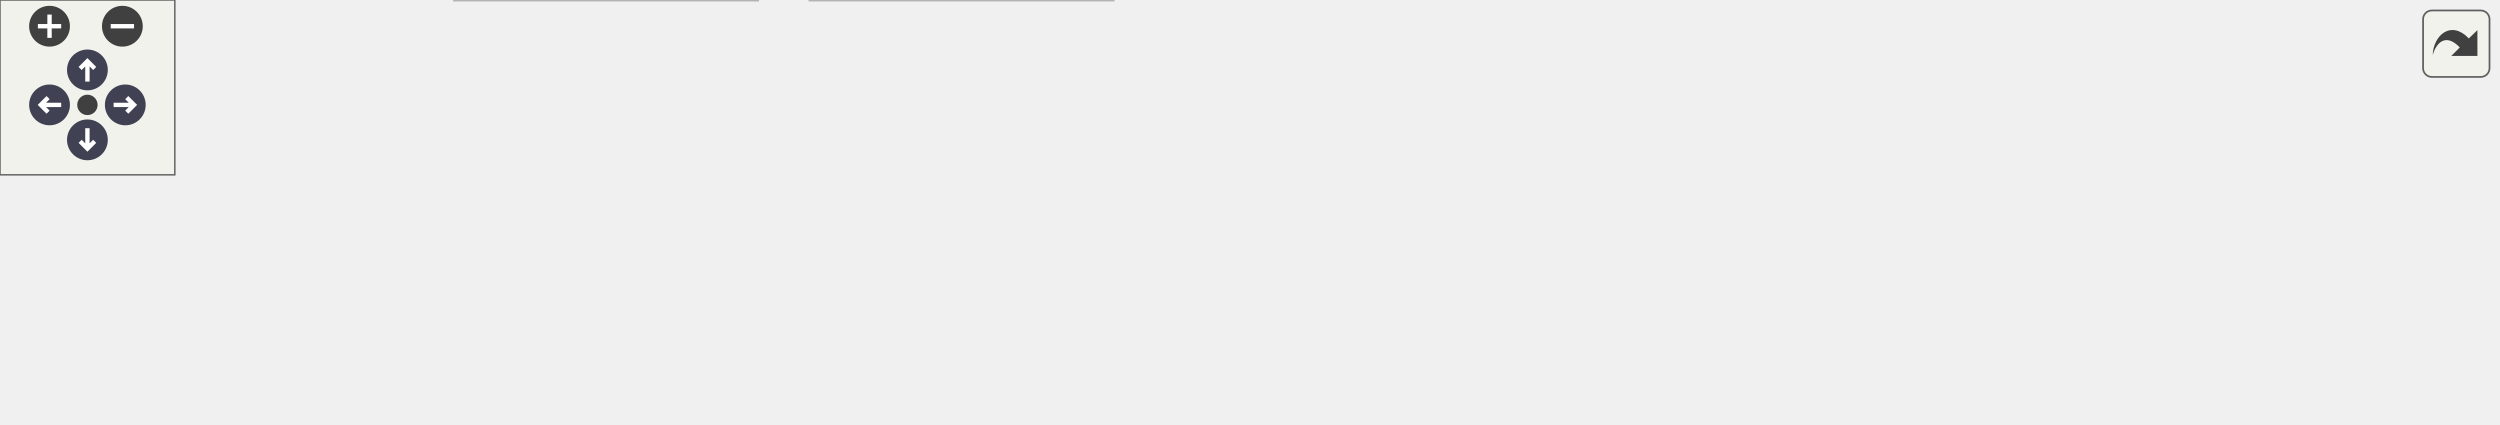
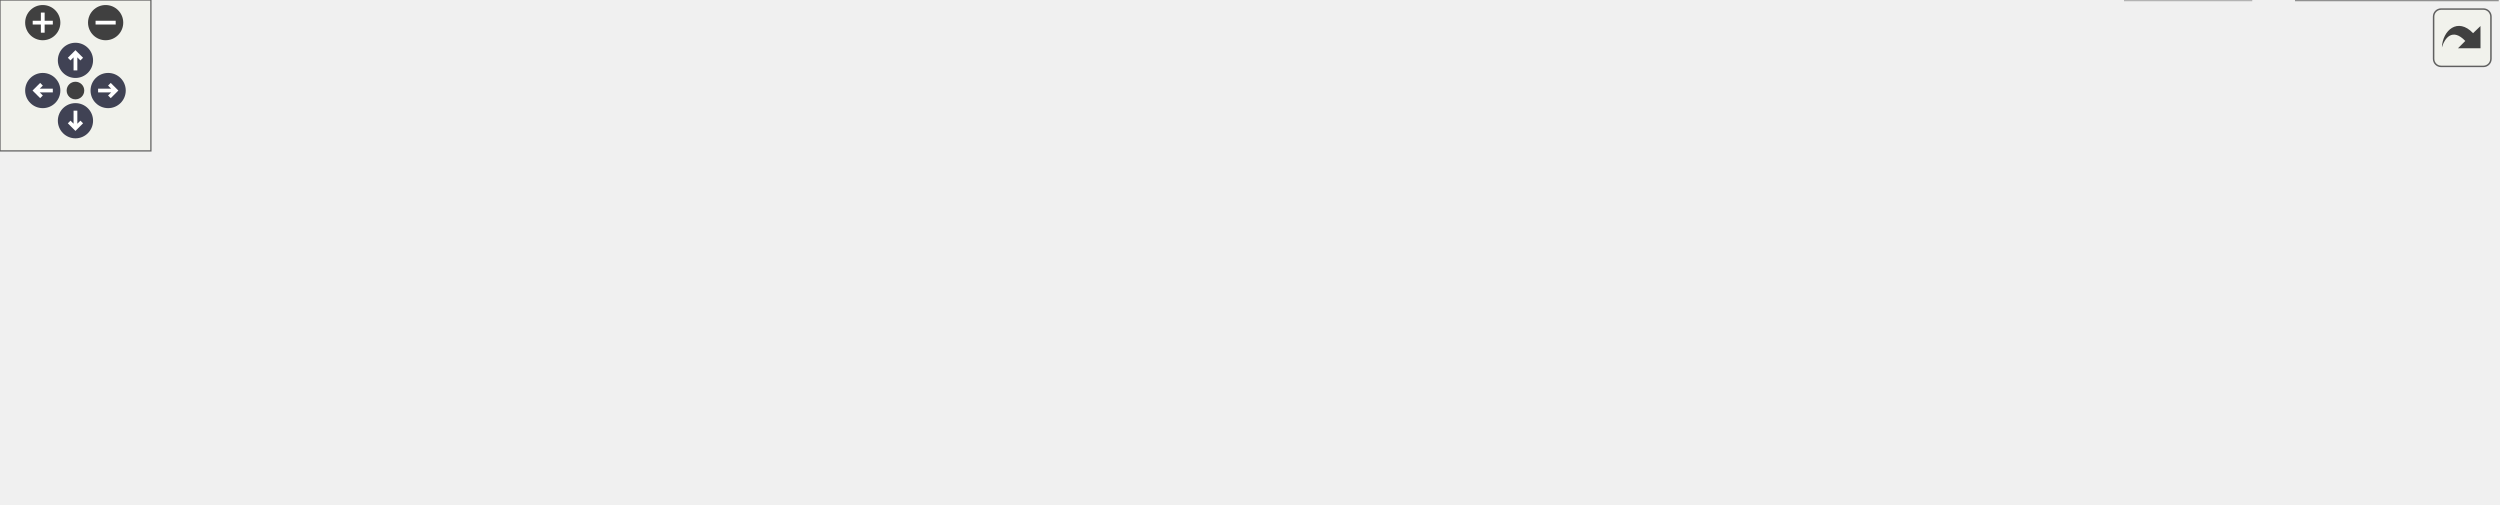
<svg xmlns="http://www.w3.org/2000/svg" xmlns:xlink="http://www.w3.org/1999/xlink" id="main" version="1.1" xml:space="preserve">
  <style type="text/css">
.node, .edge {opacity: 0.7;}
.node.selected, .edge.selected {opacity: 1;}
.edge:hover path { stroke: red; }
.edge:hover polygon { stroke: red; fill: red; }
</style>
  <defs>
    <circle id="rim" cx="0" cy="0" r="7" />
    <circle id="rim2" cx="0" cy="0" r="3.5" />
    <g id="zoomPlus">
      <use xlink:href="#rim" fill="#404040">
        <set attributeName="fill" to="#808080" begin="zoomplus.mouseover" end="zoomplus.mouseout" />
      </use>
      <path d="M-4,0h8M0,-4v8" fill="none" stroke="white" stroke-width="1.5" pointer-events="none" />
    </g>
    <g id="zoomMin">
      <use xlink:href="#rim" fill="#404040">
        <set attributeName="fill" to="#808080" begin="zoomminus.mouseover" end="zoomminus.mouseout" />
      </use>
      <path d="M-4,0h8" fill="none" stroke="white" stroke-width="1.5" pointer-events="none" />
    </g>
    <g id="arrowUp" transform="translate(30 24)">
      <use xlink:href="#rim" />
      <path pointer-events="none" fill="none" stroke="white" stroke-width="1.5" d="M0,-3.0v7 M-2.5,-0.5L0,-3.0L2.5,-0.5" />
    </g>
    <g id="arrowRight" transform="rotate(90) translate(36 -43)">
      <use xlink:href="#rim" />
      <path pointer-events="none" fill="none" stroke="white" stroke-width="1.5" d="M0,-3.0v7 M-2.5,-0.5L0,-3.0L2.5,-0.5" />
    </g>
    <g id="arrowDown" transform="rotate(180) translate(-30 -48)">
      <use xlink:href="#rim" />
      <path pointer-events="none" fill="none" stroke="white" stroke-width="1.5" d="M0,-3.0v7 M-2.5,-0.5L0,-3.0L2.5,-0.5" />
    </g>
    <g id="arrowLeft" transform="rotate(270) translate(-36 17)">
      <use xlink:href="#rim" />
      <path pointer-events="none" fill="none" stroke="white" stroke-width="1.5" d="M0,-3.0v7 M-2.5,-0.5L0,-3.0L2.5,-0.5" />
    </g>
    <g id="resetDef">
      <use xlink:href="#rim2" fill="#404040">
        <set attributeName="fill" to="#808080" begin="reset.mouseover" end="reset.mouseout" />
      </use>
    </g>
  </defs>
  <svg id="graph" class="graph">
    <g id="viewport">
      <g id="Node000001" class="node">
        <g id="a_Node000001">
          <a xlink:title=" ">
-             <polygon fill="#999999" stroke="#666666" points="541,-85 415,-85 415,-66 541,-66 541,-85" />
-             <text text-anchor="middle" x="478" y="-73" font-family="Helvetica,sans-Serif" font-size="10.00">include/mim/util/dbg.h</text>
+             <polygon fill="#999999" stroke="#666666" points="585,-140 459,-140 459,-121 585,-121 585,-140" />
+             <text text-anchor="middle" x="522" y="-128" font-family="Helvetica,sans-Serif" font-size="10.00">include/mim/util/dbg.h</text>
          </a>
        </g>
      </g>
      <g id="Node000002" class="node">
        <g id="a_Node000002">
          <a xlink:title=" ">
-             <polygon fill="#e0e0e0" stroke="#999999" points="64,-24.5 0,-24.5 0,-5.5 64,-5.5 64,-24.5" />
-             <text text-anchor="middle" x="32" y="-12.5" font-family="Helvetica,sans-Serif" font-size="10.00">algorithm</text>
+             <polygon fill="#e0e0e0" stroke="#999999" points="64,-79.5 0,-79.5 0,-60.5 64,-60.5 64,-79.5" />
+             <text text-anchor="middle" x="32" y="-67.5" font-family="Helvetica,sans-Serif" font-size="10.00">algorithm</text>
          </a>
        </g>
      </g>
      <g id="edge1_Node000001_Node000002" class="edge">
        <g id="a_edge1_Node000001_Node000002">
          <a xlink:title=" ">
-             <path fill="none" stroke="#63b8ff" d="M414.86,-71.86C334.58,-67.52 192.1,-56.54 73,-30 70.01,-29.33 66.94,-28.53 63.88,-27.64" />
-             <polygon fill="#63b8ff" stroke="#63b8ff" points="64.89,-24.29 54.3,-24.61 62.78,-30.96 64.89,-24.29" />
+             <path fill="none" stroke="#63b8ff" d="M458.82,-127.81C371.26,-124.44 208.49,-114.43 73,-85 69.94,-84.33 66.79,-83.52 63.66,-82.61" />
+             <polygon fill="#63b8ff" stroke="#63b8ff" points="64.46,-79.19 53.87,-79.5 62.34,-85.86 64.46,-79.19" />
          </a>
        </g>
      </g>
      <g id="Node000003" class="node">
        <g id="a_Node000003">
          <a xlink:title=" ">
-             <polygon fill="#e0e0e0" stroke="#999999" points="138,-24.5 82,-24.5 82,-5.5 138,-5.5 138,-24.5" />
-             <text text-anchor="middle" x="110" y="-12.5" font-family="Helvetica,sans-Serif" font-size="10.00">sstream</text>
+             <polygon fill="#e0e0e0" stroke="#999999" points="138,-79.5 82,-79.5 82,-60.5 138,-60.5 138,-79.5" />
+             <text text-anchor="middle" x="110" y="-67.5" font-family="Helvetica,sans-Serif" font-size="10.00">sstream</text>
          </a>
        </g>
      </g>
      <g id="edge2_Node000001_Node000003" class="edge">
        <g id="a_edge2_Node000001_Node000003">
          <a xlink:title=" ">
-             <path fill="none" stroke="#63b8ff" d="M414.97,-70.32C347.76,-64.88 238.63,-53.17 147,-30 144.55,-29.38 142.05,-28.65 139.55,-27.86" />
-             <polygon fill="#63b8ff" stroke="#63b8ff" points="140.68,-24.55 130.09,-24.55 138.38,-31.15 140.68,-24.55" />
+             <path fill="none" stroke="#63b8ff" d="M458.8,-126.7C383.58,-122.29 254.62,-111.33 147,-85 144.55,-84.4 142.04,-83.68 139.54,-82.9" />
+             <polygon fill="#63b8ff" stroke="#63b8ff" points="140.67,-79.59 130.07,-79.61 138.37,-86.2 140.67,-79.59" />
          </a>
        </g>
      </g>
      <g id="Node000004" class="node">
        <g id="a_Node000004">
          <a xlink:title=" ">
-             <polygon fill="#e0e0e0" stroke="#999999" points="260,-30 156,-30 156,0 260,0 260,-30" />
-             <text text-anchor="start" x="164" y="-18" font-family="Helvetica,sans-Serif" font-size="10.00">absl/container/flat</text>
-             <text text-anchor="middle" x="208" y="-7" font-family="Helvetica,sans-Serif" font-size="10.00">_hash_map.h</text>
+             <polygon fill="#e0e0e0" stroke="#999999" points="260,-85 156,-85 156,-55 260,-55 260,-85" />
+             <text text-anchor="start" x="164" y="-73" font-family="Helvetica,sans-Serif" font-size="10.00">absl/container/flat</text>
+             <text text-anchor="middle" x="208" y="-62" font-family="Helvetica,sans-Serif" font-size="10.00">_hash_map.h</text>
          </a>
        </g>
      </g>
      <g id="edge3_Node000001_Node000004" class="edge">
        <g id="a_edge3_Node000001_Node000004">
          <a xlink:title=" ">
-             <path fill="none" stroke="#63b8ff" d="M437.11,-65.99C397.01,-57.61 333.86,-44.28 270.06,-30.22" />
-             <polygon fill="#63b8ff" stroke="#63b8ff" points="270.75,-26.78 260.23,-28.04 269.24,-33.62 270.75,-26.78" />
+             <path fill="none" stroke="#63b8ff" d="M469.03,-121C419.95,-112.94 344.66,-100.11 270.22,-85.19" />
+             <polygon fill="#63b8ff" stroke="#63b8ff" points="270.7,-81.71 260.21,-83.17 269.32,-88.58 270.7,-81.71" />
          </a>
        </g>
      </g>
      <g id="Node000005" class="node">
        <g id="a_Node000005">
          <a xlink:title=" ">
-             <polygon fill="#e0e0e0" stroke="#999999" points="382,-30 278,-30 278,0 382,0 382,-30" />
-             <text text-anchor="start" x="286" y="-18" font-family="Helvetica,sans-Serif" font-size="10.00">absl/container/flat</text>
-             <text text-anchor="middle" x="330" y="-7" font-family="Helvetica,sans-Serif" font-size="10.00">_hash_set.h</text>
+             <polygon fill="#e0e0e0" stroke="#999999" points="382,-85 278,-85 278,-55 382,-55 382,-85" />
+             <text text-anchor="start" x="286" y="-73" font-family="Helvetica,sans-Serif" font-size="10.00">absl/container/flat</text>
+             <text text-anchor="middle" x="330" y="-62" font-family="Helvetica,sans-Serif" font-size="10.00">_hash_set.h</text>
          </a>
        </g>
      </g>
      <g id="edge4_Node000001_Node000005" class="edge">
        <g id="a_edge4_Node000001_Node000005">
          <a xlink:title=" ">
-             <path fill="none" stroke="#63b8ff" d="M456.48,-65.99C435.27,-57.61 402.22,-44.55 375.22,-33.87" />
-             <polygon fill="#63b8ff" stroke="#63b8ff" points="376.17,-30.49 365.58,-30.06 373.59,-37 376.17,-30.49" />
+             <path fill="none" stroke="#63b8ff" d="M494.08,-120.99C465.85,-112.39 421.42,-98.86 385.92,-88.04" />
+             <polygon fill="#63b8ff" stroke="#63b8ff" points="386.75,-84.63 376.16,-85.06 384.71,-91.33 386.75,-84.63" />
          </a>
        </g>
      </g>
      <g id="Node000006" class="node">
        <g id="a_Node000006">
          <a xlink:title=" ">
-             <polygon fill="#e0e0e0" stroke="#999999" points="468,-24.5 400,-24.5 400,-5.5 468,-5.5 468,-24.5" />
-             <text text-anchor="middle" x="434" y="-12.5" font-family="Helvetica,sans-Serif" font-size="10.00">fe/assert.h</text>
+             <polygon fill="#e0e0e0" stroke="#999999" points="468,-79.5 400,-79.5 400,-60.5 468,-60.5 468,-79.5" />
+             <text text-anchor="middle" x="434" y="-67.5" font-family="Helvetica,sans-Serif" font-size="10.00">fe/assert.h</text>
          </a>
        </g>
      </g>
      <g id="edge5_Node000001_Node000006" class="edge">
        <g id="a_edge5_Node000001_Node000006">
          <a xlink:title=" ">
-             <path fill="none" stroke="#63b8ff" d="M471.51,-65.87C465.01,-57.23 454.84,-43.7 446.72,-32.92" />
-             <polygon fill="#63b8ff" stroke="#63b8ff" points="449.33,-30.56 440.52,-24.67 443.73,-34.76 449.33,-30.56" />
+             <path fill="none" stroke="#63b8ff" d="M509.02,-120.87C494.98,-111.54 472.37,-96.51 455.64,-85.38" />
+             <polygon fill="#63b8ff" stroke="#63b8ff" points="457.3,-82.29 447.04,-79.67 453.43,-88.12 457.3,-82.29" />
          </a>
        </g>
      </g>
      <g id="Node000007" class="node">
        <g id="a_Node000007">
          <a xlink:title=" ">
-             <polygon fill="#e0e0e0" stroke="#999999" points="557.5,-24.5 486.5,-24.5 486.5,-5.5 557.5,-5.5 557.5,-24.5" />
-             <text text-anchor="middle" x="522" y="-12.5" font-family="Helvetica,sans-Serif" font-size="10.00">fe/format.h</text>
+             <polygon fill="#e0e0e0" stroke="#999999" points="557.5,-79.5 486.5,-79.5 486.5,-60.5 557.5,-60.5 557.5,-79.5" />
+             <text text-anchor="middle" x="522" y="-67.5" font-family="Helvetica,sans-Serif" font-size="10.00">fe/format.h</text>
          </a>
        </g>
      </g>
      <g id="edge6_Node000001_Node000007" class="edge">
        <g id="a_edge6_Node000001_Node000007">
          <a xlink:title=" ">
-             <path fill="none" stroke="#63b8ff" d="M484.49,-65.87C490.99,-57.23 501.16,-43.7 509.28,-32.92" />
-             <polygon fill="#63b8ff" stroke="#63b8ff" points="512.27,-34.76 515.48,-24.67 506.67,-30.56 512.27,-34.76" />
+             <path fill="none" stroke="#63b8ff" d="M522,-120.87C522,-112.75 522,-100.31 522,-89.89" />
+             <polygon fill="#63b8ff" stroke="#63b8ff" points="525.5,-89.67 522,-79.67 518.5,-89.67 525.5,-89.67" />
          </a>
        </g>
      </g>
      <g id="Node000008" class="node">
        <g id="a_Node000008">
          <a xlink:title=" ">
-             <polygon fill="#e0e0e0" stroke="#999999" points="628.5,-24.5 575.5,-24.5 575.5,-5.5 628.5,-5.5 628.5,-24.5" />
-             <text text-anchor="middle" x="602" y="-12.5" font-family="Helvetica,sans-Serif" font-size="10.00">fe/loc.h</text>
+             <polygon fill="#e0e0e0" stroke="#999999" points="628.5,-79.5 575.5,-79.5 575.5,-60.5 628.5,-60.5 628.5,-79.5" />
+             <text text-anchor="middle" x="602" y="-67.5" font-family="Helvetica,sans-Serif" font-size="10.00">fe/loc.h</text>
          </a>
        </g>
      </g>
      <g id="edge7_Node000001_Node000008" class="edge">
        <g id="a_edge7_Node000001_Node000008">
          <a xlink:title=" ">
-             <path fill="none" stroke="#63b8ff" d="M496.03,-65.99C516.69,-56.25 550.78,-40.16 574.7,-28.88" />
-             <polygon fill="#63b8ff" stroke="#63b8ff" points="576.4,-31.95 583.95,-24.52 573.41,-25.62 576.4,-31.95" />
+             <path fill="none" stroke="#63b8ff" d="M533.8,-120.87C546.45,-111.62 566.74,-96.78 581.91,-85.69" />
+             <polygon fill="#63b8ff" stroke="#63b8ff" points="584.14,-88.4 590.15,-79.67 580.01,-82.74 584.14,-88.4" />
          </a>
        </g>
      </g>
      <g id="Node000009" class="node">
        <g id="a_Node000009">
          <a xlink:title=" ">
-             <polygon fill="#e0e0e0" stroke="#999999" points="699.5,-24.5 646.5,-24.5 646.5,-5.5 699.5,-5.5 699.5,-24.5" />
-             <text text-anchor="middle" x="673" y="-12.5" font-family="Helvetica,sans-Serif" font-size="10.00">fe/src.h</text>
+             <polygon fill="#e0e0e0" stroke="#999999" points="699.5,-79.5 646.5,-79.5 646.5,-60.5 699.5,-60.5 699.5,-79.5" />
+             <text text-anchor="middle" x="673" y="-67.5" font-family="Helvetica,sans-Serif" font-size="10.00">fe/src.h</text>
          </a>
        </g>
      </g>
      <g id="edge8_Node000001_Node000009" class="edge">
        <g id="a_edge8_Node000001_Node000009">
          <a xlink:title=" ">
-             <path fill="none" stroke="#63b8ff" d="M512.98,-65.95C545.62,-57.69 595.53,-44.35 638,-30 639.66,-29.44 641.36,-28.84 643.07,-28.22" />
-             <polygon fill="#63b8ff" stroke="#63b8ff" points="644.68,-31.35 652.78,-24.52 642.19,-24.81 644.68,-31.35" />
+             <path fill="none" stroke="#63b8ff" d="M544.05,-120.98C567.2,-112.03 604.67,-97.54 637,-85 638.41,-84.45 639.84,-83.9 641.3,-83.33" />
+             <polygon fill="#63b8ff" stroke="#63b8ff" points="642.86,-86.48 650.92,-79.59 640.33,-79.95 642.86,-86.48" />
          </a>
        </g>
      </g>
      <g id="Node000010" class="node">
        <g id="a_Node000010">
          <a xlink:title=" ">
-             <polygon fill="#e0e0e0" stroke="#999999" points="776.5,-24.5 717.5,-24.5 717.5,-5.5 776.5,-5.5 776.5,-24.5" />
-             <text text-anchor="middle" x="747" y="-12.5" font-family="Helvetica,sans-Serif" font-size="10.00">fe/sym.h</text>
+             <polygon fill="#e0e0e0" stroke="#999999" points="776.5,-79.5 717.5,-79.5 717.5,-60.5 776.5,-60.5 776.5,-79.5" />
+             <text text-anchor="middle" x="747" y="-67.5" font-family="Helvetica,sans-Serif" font-size="10.00">fe/sym.h</text>
          </a>
        </g>
      </g>
      <g id="edge9_Node000001_Node000010" class="edge">
        <g id="a_edge9_Node000001_Node000010">
          <a xlink:title=" ">
-             <path fill="none" stroke="#63b8ff" d="M536.52,-65.93C583.58,-58.39 651.16,-46.11 709,-30 711.29,-29.36 713.63,-28.65 715.98,-27.89" />
-             <polygon fill="#63b8ff" stroke="#63b8ff" points="717.18,-31.18 725.5,-24.61 714.9,-24.56 717.18,-31.18" />
+             <path fill="none" stroke="#63b8ff" d="M563.35,-120.97C601.27,-112.83 658.84,-99.66 708,-85 710.27,-84.32 712.6,-83.59 714.94,-82.82" />
+             <polygon fill="#63b8ff" stroke="#63b8ff" points="716.13,-86.12 724.45,-79.57 713.86,-79.49 716.13,-86.12" />
          </a>
        </g>
      </g>
      <g id="Node000011" class="node">
        <g id="a_Node000011">
          <a xlink:title=" ">
-             <polygon fill="#e0e0e0" stroke="#999999" points="857,-24.5 795,-24.5 795,-5.5 857,-5.5 857,-24.5" />
-             <text text-anchor="middle" x="826" y="-12.5" font-family="Helvetica,sans-Serif" font-size="10.00">fe/term.h</text>
+             <polygon fill="#e0e0e0" stroke="#999999" points="857,-79.5 795,-79.5 795,-60.5 857,-60.5 857,-79.5" />
+             <text text-anchor="middle" x="826" y="-67.5" font-family="Helvetica,sans-Serif" font-size="10.00">fe/term.h</text>
          </a>
        </g>
      </g>
      <g id="edge10_Node000001_Node000011" class="edge">
        <g id="a_edge10_Node000001_Node000011">
          <a xlink:title=" ">
-             <path fill="none" stroke="#63b8ff" d="M541.21,-68.97C603.95,-62.65 702.56,-50.43 786,-30 788.66,-29.35 791.38,-28.59 794.1,-27.78" />
-             <polygon fill="#63b8ff" stroke="#63b8ff" points="795.38,-31.04 803.8,-24.62 793.21,-24.39 795.38,-31.04" />
+             <path fill="none" stroke="#63b8ff" d="M585.03,-121.75C638.68,-114.46 717.56,-102.1 785,-85 787.8,-84.29 790.69,-83.48 793.57,-82.61" />
+             <polygon fill="#63b8ff" stroke="#63b8ff" points="794.76,-85.9 803.21,-79.51 792.62,-79.24 794.76,-85.9" />
+           </a>
+         </g>
+       </g>
+       <g id="Node000012" class="node">
+         <g id="a_Node000012">
+           <a xlink:href="flags_8h.html" target="_top" xlink:title=" ">
+             <polygon fill="white" stroke="#666666" points="949,-79.5 875,-79.5 875,-60.5 949,-60.5 949,-79.5" />
+             <text text-anchor="middle" x="912" y="-67.5" font-family="Helvetica,sans-Serif" font-size="10.00">mim/flags.h</text>
+           </a>
+         </g>
+       </g>
+       <g id="edge11_Node000001_Node000012" class="edge">
+         <g id="a_edge11_Node000001_Node000012">
+           <a xlink:title=" ">
+             <path fill="none" stroke="#63b8ff" d="M585.31,-124.5C654.73,-118.28 769.16,-105.85 866,-85 869.45,-84.26 873.02,-83.38 876.56,-82.43" />
+             <polygon fill="#63b8ff" stroke="#63b8ff" points="877.76,-85.73 886.41,-79.61 875.83,-79 877.76,-85.73" />
+           </a>
+         </g>
+       </g>
+       <g id="Node000013" class="node">
+         <g id="a_Node000013">
+           <a xlink:title=" ">
+             <polygon fill="#e0e0e0" stroke="#999999" points="895,-19 845,-19 845,0 895,0 895,-19" />
+             <text text-anchor="middle" x="870" y="-7" font-family="Helvetica,sans-Serif" font-size="10.00">cstdint</text>
+           </a>
+         </g>
+       </g>
+       <g id="edge12_Node000012_Node000013" class="edge">
+         <g id="a_edge12_Node000012_Node000013">
+           <a xlink:title=" ">
+             <path fill="none" stroke="#63b8ff" d="M905.8,-60.37C899.6,-51.73 889.89,-38.2 882.14,-27.42" />
+             <polygon fill="#63b8ff" stroke="#63b8ff" points="884.9,-25.25 876.22,-19.17 879.21,-29.33 884.9,-25.25" />
+           </a>
+         </g>
+       </g>
+       <g id="Node000014" class="node">
+         <g id="a_Node000014">
+           <a xlink:href="config_8h.html" target="_top" xlink:title=" ">
+             <polygon fill="white" stroke="#666666" points="993,-19 913,-19 913,0 993,0 993,-19" />
+             <text text-anchor="middle" x="953" y="-7" font-family="Helvetica,sans-Serif" font-size="10.00">mim/config.h</text>
+           </a>
+         </g>
+       </g>
+       <g id="edge13_Node000012_Node000014" class="edge">
+         <g id="a_edge13_Node000012_Node000014">
+           <a xlink:title=" ">
+             <path fill="none" stroke="#63b8ff" d="M918.05,-60.37C924.11,-51.73 933.59,-38.2 941.14,-27.42" />
+             <polygon fill="#63b8ff" stroke="#63b8ff" points="944.05,-29.37 946.93,-19.17 938.32,-25.35 944.05,-29.37" />
          </a>
        </g>
      </g>
    </g>
  </svg>
  <g id="navigator" transform="translate(0 0)" fill="#404254">
    <rect fill="#f2f5e9" fill-opacity="0.5" stroke="#606060" stroke-width=".5" x="0" y="0" width="60" height="60" />
    <use id="zoomplus" xlink:href="#zoomPlus" x="17" y="9" />
    <use id="zoomminus" xlink:href="#zoomMin" x="42" y="9" />
    <use id="reset" xlink:href="#resetDef" x="30" y="36" />
    <use id="arrowup" xlink:href="#arrowUp" x="0" y="0" />
    <use id="arrowright" xlink:href="#arrowRight" x="0" y="0" />
    <use id="arrowdown" xlink:href="#arrowDown" x="0" y="0" />
    <use id="arrowleft" xlink:href="#arrowLeft" x="0" y="0" />
  </g>
  <svg viewBox="0 0 15 15" width="100%" height="30px" preserveAspectRatio="xMaxYMin meet">
    <g id="arrow_out" transform="scale(0.3 0.3)">
      <a xlink:href="dbg_8h__incl_org.svg" target="_base">
        <rect id="button" ry="5" rx="5" y="6" x="6" height="38" width="38" fill="#f2f5e9" fill-opacity="0.5" stroke="#606060" stroke-width="1.0" />
        <path id="arrow" d="M 11.5,31.437 C 11.94,20.098 22.043,11.323 32.159,21.979 L 37.069,17.246 C 37.069,17.246 37.088,32 37.088,32 L 22.16,31.978 C 22.16,31.978 26.998,27.14 26.998,27.14 C 18.529,18.264 13.292,25.23 11.5,31.437 z" style="fill:#404040;" />
      </a>
    </g>
  </svg>
  <style type="text/css">

[data-mouse-over-selected='false'] { opacity: 0.7; }
[data-mouse-over-selected='true']  { opacity: 1.0; }

</style>
</svg>
